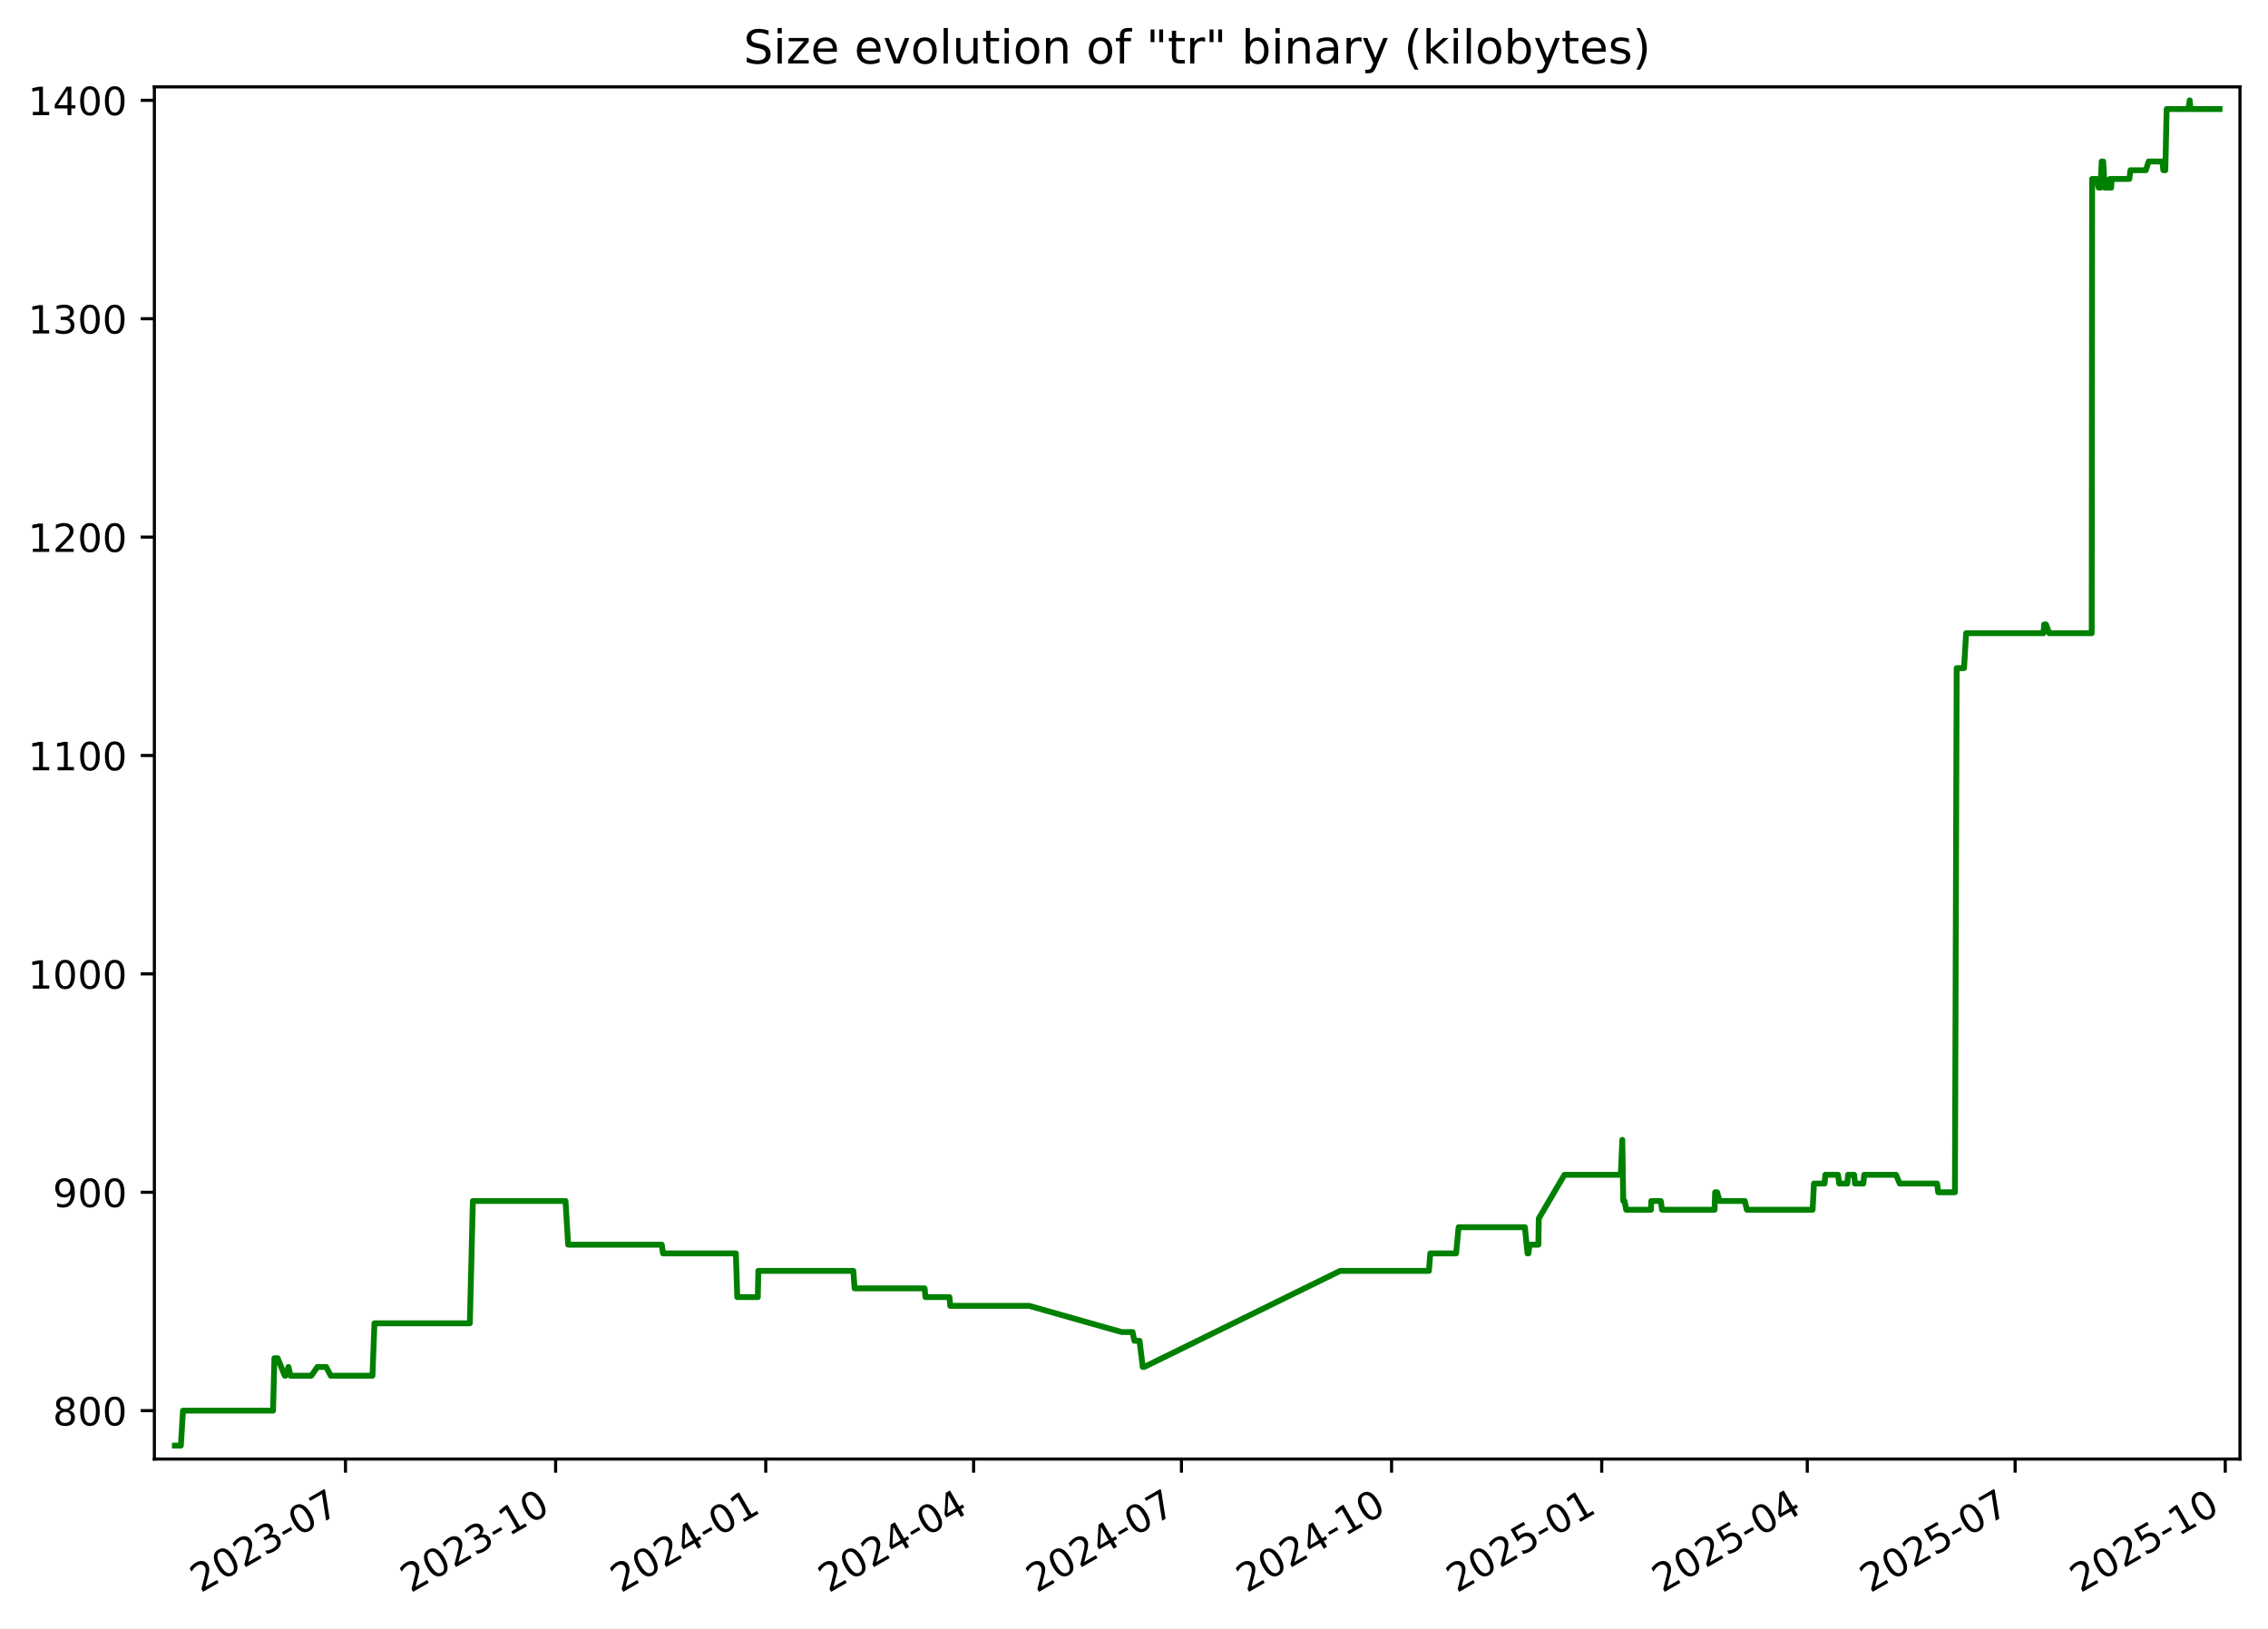
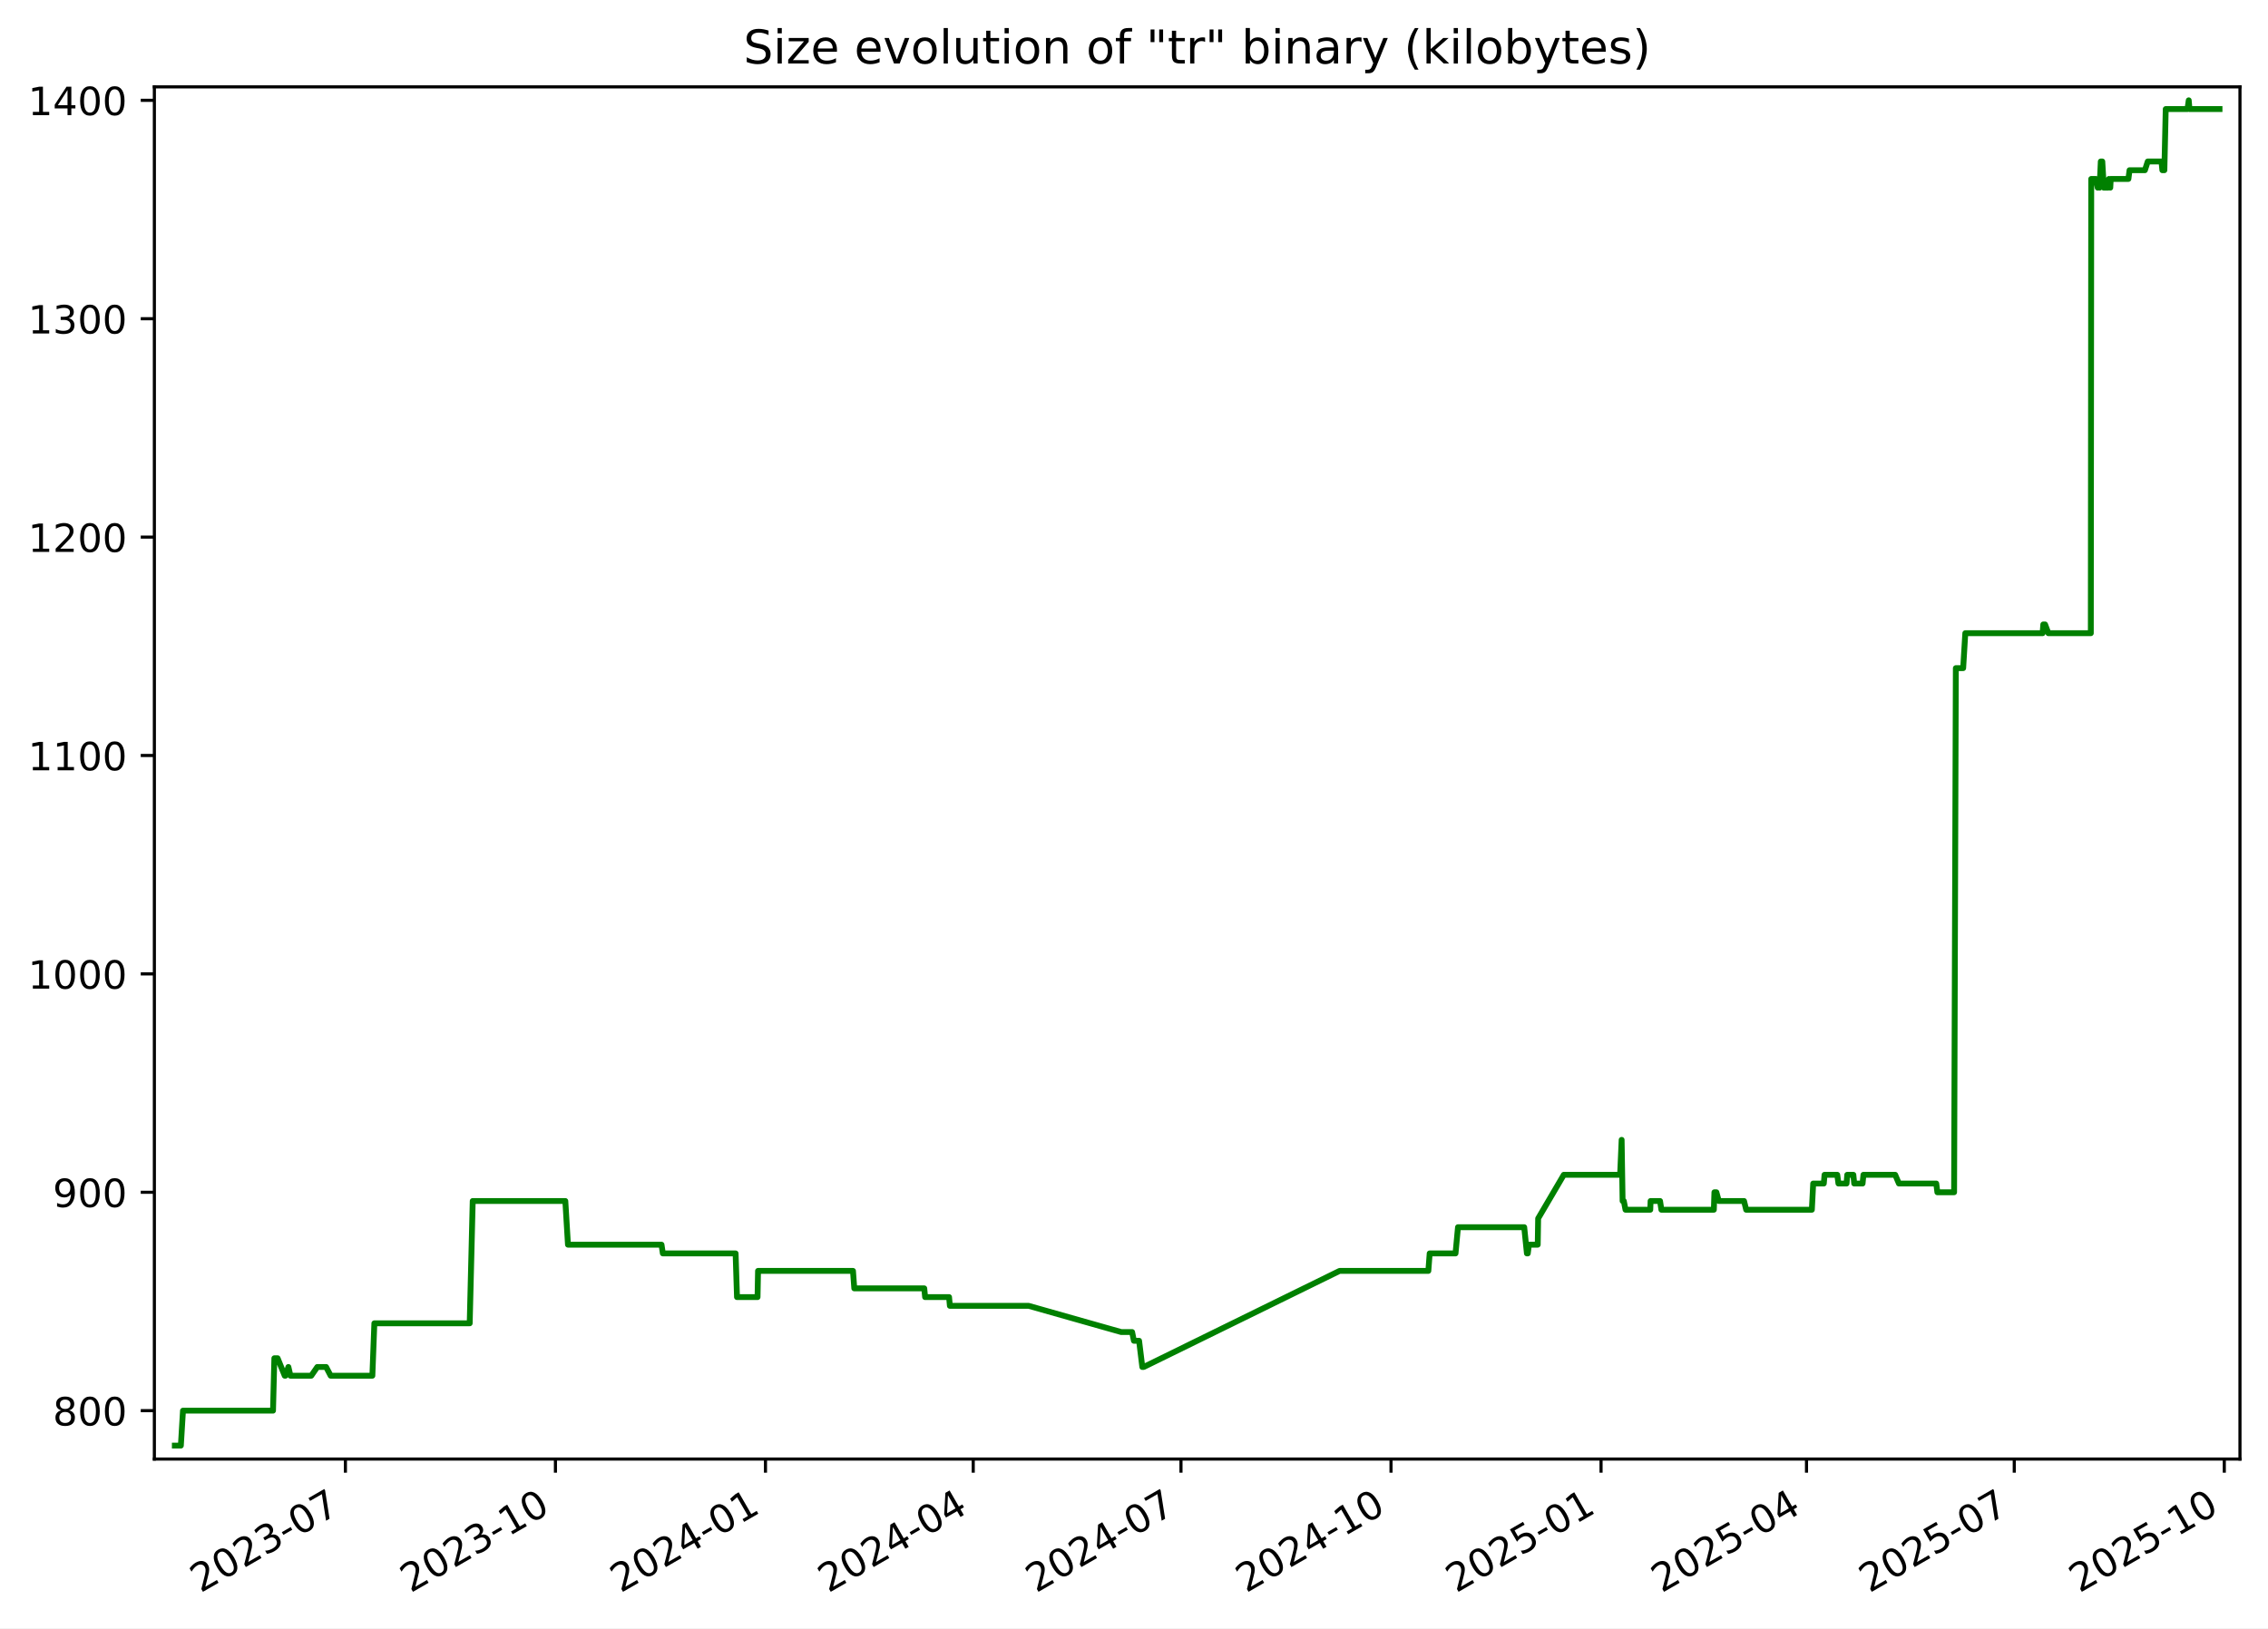
<svg xmlns="http://www.w3.org/2000/svg" xmlns:xlink="http://www.w3.org/1999/xlink" width="582.53pt" height="418.303pt" viewBox="0 0 582.53 418.303" version="1.1">
  <defs>
    <style type="text/css">*{stroke-linejoin: round; stroke-linecap: butt}</style>
  </defs>
  <g id="figure_1">
    <g id="patch_1">
      <path d="M -0 418.303  L 582.53 418.303  L 582.53 0  L -0 0  z " style="fill: #ffffff" />
    </g>
    <g id="axes_1">
      <g id="patch_2">
        <path d="M 39.65 374.83  L 575.33 374.83  L 575.33 22.318  L 39.65 22.318  z " style="fill: #ffffff" />
      </g>
      <g id="matplotlib.axis_1">
        <g id="xtick_1">
          <g id="line2d_1">
            <defs>
-               <path id="m72d4b88aa3" d="M 0 0  L 0 3.5  " style="stroke: #000000; stroke-width: 0.8" />
+               <path id="med8ff7e838" d="M 0 0  L 0 3.5  " style="stroke: #000000; stroke-width: 0.8" />
            </defs>
            <g>
-               <use xlink:href="#m72d4b88aa3" x="88.737" y="374.83" style="stroke: #000000; stroke-width: 0.8" />
+               <use xlink:href="#med8ff7e838" x="88.716" y="374.83" style="stroke: #000000; stroke-width: 0.8" />
            </g>
          </g>
          <g id="text_1">
-             <g transform="translate(51.51192 409.302) rotate(-30) scale(0.1 -0.1)">
+             <g transform="translate(51.49137 409.302) rotate(-30) scale(0.1 -0.1)">
              <defs>
                <path id="DejaVuSans-32" d="M 1228 531  L 3431 531  L 3431 0  L 469 0  L 469 531  Q 828 903 1448 1529  Q 2069 2156 2228 2338  Q 2531 2678 2651 2914  Q 2772 3150 2772 3378  Q 2772 3750 2511 3984  Q 2250 4219 1831 4219  Q 1534 4219 1204 4116  Q 875 4013 500 3803  L 500 4441  Q 881 4594 1212 4672  Q 1544 4750 1819 4750  Q 2544 4750 2975 4387  Q 3406 4025 3406 3419  Q 3406 3131 3298 2873  Q 3191 2616 2906 2266  Q 2828 2175 2409 1742  Q 1991 1309 1228 531  z " transform="scale(0.015625)" />
                <path id="DejaVuSans-30" d="M 2034 4250  Q 1547 4250 1301 3770  Q 1056 3291 1056 2328  Q 1056 1369 1301 889  Q 1547 409 2034 409  Q 2525 409 2770 889  Q 3016 1369 3016 2328  Q 3016 3291 2770 3770  Q 2525 4250 2034 4250  z M 2034 4750  Q 2819 4750 3233 4129  Q 3647 3509 3647 2328  Q 3647 1150 3233 529  Q 2819 -91 2034 -91  Q 1250 -91 836 529  Q 422 1150 422 2328  Q 422 3509 836 4129  Q 1250 4750 2034 4750  z " transform="scale(0.015625)" />
                <path id="DejaVuSans-33" d="M 2597 2516  Q 3050 2419 3304 2112  Q 3559 1806 3559 1356  Q 3559 666 3084 287  Q 2609 -91 1734 -91  Q 1441 -91 1130 -33  Q 819 25 488 141  L 488 750  Q 750 597 1062 519  Q 1375 441 1716 441  Q 2309 441 2620 675  Q 2931 909 2931 1356  Q 2931 1769 2642 2001  Q 2353 2234 1838 2234  L 1294 2234  L 1294 2753  L 1863 2753  Q 2328 2753 2575 2939  Q 2822 3125 2822 3475  Q 2822 3834 2567 4026  Q 2313 4219 1838 4219  Q 1578 4219 1281 4162  Q 984 4106 628 3988  L 628 4550  Q 988 4650 1302 4700  Q 1616 4750 1894 4750  Q 2613 4750 3031 4423  Q 3450 4097 3450 3541  Q 3450 3153 3228 2886  Q 3006 2619 2597 2516  z " transform="scale(0.015625)" />
                <path id="DejaVuSans-2d" d="M 313 2009  L 1997 2009  L 1997 1497  L 313 1497  L 313 2009  z " transform="scale(0.015625)" />
                <path id="DejaVuSans-37" d="M 525 4666  L 3525 4666  L 3525 4397  L 1831 0  L 1172 0  L 2766 4134  L 525 4134  L 525 4666  z " transform="scale(0.015625)" />
              </defs>
              <use xlink:href="#DejaVuSans-32" />
              <use xlink:href="#DejaVuSans-30" x="63.623" />
              <use xlink:href="#DejaVuSans-32" x="127.246" />
              <use xlink:href="#DejaVuSans-33" x="190.869" />
              <use xlink:href="#DejaVuSans-2d" x="254.492" />
              <use xlink:href="#DejaVuSans-30" x="290.576" />
              <use xlink:href="#DejaVuSans-37" x="354.199" />
            </g>
          </g>
        </g>
        <g id="xtick_2">
          <g id="line2d_2">
            <g>
-               <use xlink:href="#m72d4b88aa3" x="142.709" y="374.83" style="stroke: #000000; stroke-width: 0.8" />
+               <use xlink:href="#med8ff7e838" x="142.663" y="374.83" style="stroke: #000000; stroke-width: 0.8" />
            </g>
          </g>
          <g id="text_2">
-             <g transform="translate(105.4839 409.302) rotate(-30) scale(0.1 -0.1)">
+             <g transform="translate(105.438 409.302) rotate(-30) scale(0.1 -0.1)">
              <defs>
                <path id="DejaVuSans-31" d="M 794 531  L 1825 531  L 1825 4091  L 703 3866  L 703 4441  L 1819 4666  L 2450 4666  L 2450 531  L 3481 531  L 3481 0  L 794 0  L 794 531  z " transform="scale(0.015625)" />
              </defs>
              <use xlink:href="#DejaVuSans-32" />
              <use xlink:href="#DejaVuSans-30" x="63.623" />
              <use xlink:href="#DejaVuSans-32" x="127.246" />
              <use xlink:href="#DejaVuSans-33" x="190.869" />
              <use xlink:href="#DejaVuSans-2d" x="254.492" />
              <use xlink:href="#DejaVuSans-31" x="290.576" />
              <use xlink:href="#DejaVuSans-30" x="354.199" />
            </g>
          </g>
        </g>
        <g id="xtick_3">
          <g id="line2d_3">
            <g>
-               <use xlink:href="#m72d4b88aa3" x="196.681" y="374.83" style="stroke: #000000; stroke-width: 0.8" />
+               <use xlink:href="#med8ff7e838" x="196.61" y="374.83" style="stroke: #000000; stroke-width: 0.8" />
            </g>
          </g>
          <g id="text_3">
-             <g transform="translate(159.4559 409.302) rotate(-30) scale(0.1 -0.1)">
+             <g transform="translate(159.3847 409.302) rotate(-30) scale(0.1 -0.1)">
              <defs>
                <path id="DejaVuSans-34" d="M 2419 4116  L 825 1625  L 2419 1625  L 2419 4116  z M 2253 4666  L 3047 4666  L 3047 1625  L 3713 1625  L 3713 1100  L 3047 1100  L 3047 0  L 2419 0  L 2419 1100  L 313 1100  L 313 1709  L 2253 4666  z " transform="scale(0.015625)" />
              </defs>
              <use xlink:href="#DejaVuSans-32" />
              <use xlink:href="#DejaVuSans-30" x="63.623" />
              <use xlink:href="#DejaVuSans-32" x="127.246" />
              <use xlink:href="#DejaVuSans-34" x="190.869" />
              <use xlink:href="#DejaVuSans-2d" x="254.492" />
              <use xlink:href="#DejaVuSans-30" x="290.576" />
              <use xlink:href="#DejaVuSans-31" x="354.199" />
            </g>
          </g>
        </g>
        <g id="xtick_4">
          <g id="line2d_4">
            <g>
-               <use xlink:href="#m72d4b88aa3" x="250.066" y="374.83" style="stroke: #000000; stroke-width: 0.8" />
+               <use xlink:href="#med8ff7e838" x="249.97" y="374.83" style="stroke: #000000; stroke-width: 0.8" />
            </g>
          </g>
          <g id="text_4">
-             <g transform="translate(212.8412 409.302) rotate(-30) scale(0.1 -0.1)">
+             <g transform="translate(212.745 409.302) rotate(-30) scale(0.1 -0.1)">
              <use xlink:href="#DejaVuSans-32" />
              <use xlink:href="#DejaVuSans-30" x="63.623" />
              <use xlink:href="#DejaVuSans-32" x="127.246" />
              <use xlink:href="#DejaVuSans-34" x="190.869" />
              <use xlink:href="#DejaVuSans-2d" x="254.492" />
              <use xlink:href="#DejaVuSans-30" x="290.576" />
              <use xlink:href="#DejaVuSans-34" x="354.199" />
            </g>
          </g>
        </g>
        <g id="xtick_5">
          <g id="line2d_5">
            <g>
-               <use xlink:href="#m72d4b88aa3" x="303.451" y="374.83" style="stroke: #000000; stroke-width: 0.8" />
+               <use xlink:href="#med8ff7e838" x="303.33" y="374.83" style="stroke: #000000; stroke-width: 0.8" />
            </g>
          </g>
          <g id="text_5">
-             <g transform="translate(266.2265 409.302) rotate(-30) scale(0.1 -0.1)">
+             <g transform="translate(266.1053 409.302) rotate(-30) scale(0.1 -0.1)">
              <use xlink:href="#DejaVuSans-32" />
              <use xlink:href="#DejaVuSans-30" x="63.623" />
              <use xlink:href="#DejaVuSans-32" x="127.246" />
              <use xlink:href="#DejaVuSans-34" x="190.869" />
              <use xlink:href="#DejaVuSans-2d" x="254.492" />
              <use xlink:href="#DejaVuSans-30" x="290.576" />
              <use xlink:href="#DejaVuSans-37" x="354.199" />
            </g>
          </g>
        </g>
        <g id="xtick_6">
          <g id="line2d_6">
            <g>
-               <use xlink:href="#m72d4b88aa3" x="357.423" y="374.83" style="stroke: #000000; stroke-width: 0.8" />
+               <use xlink:href="#med8ff7e838" x="357.277" y="374.83" style="stroke: #000000; stroke-width: 0.8" />
            </g>
          </g>
          <g id="text_6">
-             <g transform="translate(320.1985 409.302) rotate(-30) scale(0.1 -0.1)">
+             <g transform="translate(320.052 409.302) rotate(-30) scale(0.1 -0.1)">
              <use xlink:href="#DejaVuSans-32" />
              <use xlink:href="#DejaVuSans-30" x="63.623" />
              <use xlink:href="#DejaVuSans-32" x="127.246" />
              <use xlink:href="#DejaVuSans-34" x="190.869" />
              <use xlink:href="#DejaVuSans-2d" x="254.492" />
              <use xlink:href="#DejaVuSans-31" x="290.576" />
              <use xlink:href="#DejaVuSans-30" x="354.199" />
            </g>
          </g>
        </g>
        <g id="xtick_7">
          <g id="line2d_7">
            <g>
-               <use xlink:href="#m72d4b88aa3" x="411.395" y="374.83" style="stroke: #000000; stroke-width: 0.8" />
+               <use xlink:href="#med8ff7e838" x="411.224" y="374.83" style="stroke: #000000; stroke-width: 0.8" />
            </g>
          </g>
          <g id="text_7">
-             <g transform="translate(374.1705 409.302) rotate(-30) scale(0.1 -0.1)">
+             <g transform="translate(373.9987 409.302) rotate(-30) scale(0.1 -0.1)">
              <defs>
                <path id="DejaVuSans-35" d="M 691 4666  L 3169 4666  L 3169 4134  L 1269 4134  L 1269 2991  Q 1406 3038 1543 3061  Q 1681 3084 1819 3084  Q 2600 3084 3056 2656  Q 3513 2228 3513 1497  Q 3513 744 3044 326  Q 2575 -91 1722 -91  Q 1428 -91 1123 -41  Q 819 9 494 109  L 494 744  Q 775 591 1075 516  Q 1375 441 1709 441  Q 2250 441 2565 725  Q 2881 1009 2881 1497  Q 2881 1984 2565 2268  Q 2250 2553 1709 2553  Q 1456 2553 1204 2497  Q 953 2441 691 2322  L 691 4666  z " transform="scale(0.015625)" />
              </defs>
              <use xlink:href="#DejaVuSans-32" />
              <use xlink:href="#DejaVuSans-30" x="63.623" />
              <use xlink:href="#DejaVuSans-32" x="127.246" />
              <use xlink:href="#DejaVuSans-35" x="190.869" />
              <use xlink:href="#DejaVuSans-2d" x="254.492" />
              <use xlink:href="#DejaVuSans-30" x="290.576" />
              <use xlink:href="#DejaVuSans-31" x="354.199" />
            </g>
          </g>
        </g>
        <g id="xtick_8">
          <g id="line2d_8">
            <g>
-               <use xlink:href="#m72d4b88aa3" x="464.194" y="374.83" style="stroke: #000000; stroke-width: 0.8" />
+               <use xlink:href="#med8ff7e838" x="463.997" y="374.83" style="stroke: #000000; stroke-width: 0.8" />
            </g>
          </g>
          <g id="text_8">
-             <g transform="translate(426.9692 409.302) rotate(-30) scale(0.1 -0.1)">
+             <g transform="translate(426.7726 409.302) rotate(-30) scale(0.1 -0.1)">
              <use xlink:href="#DejaVuSans-32" />
              <use xlink:href="#DejaVuSans-30" x="63.623" />
              <use xlink:href="#DejaVuSans-32" x="127.246" />
              <use xlink:href="#DejaVuSans-35" x="190.869" />
              <use xlink:href="#DejaVuSans-2d" x="254.492" />
              <use xlink:href="#DejaVuSans-30" x="290.576" />
              <use xlink:href="#DejaVuSans-34" x="354.199" />
            </g>
          </g>
        </g>
        <g id="xtick_9">
          <g id="line2d_9">
            <g>
-               <use xlink:href="#m72d4b88aa3" x="517.579" y="374.83" style="stroke: #000000; stroke-width: 0.8" />
+               <use xlink:href="#med8ff7e838" x="517.358" y="374.83" style="stroke: #000000; stroke-width: 0.8" />
            </g>
          </g>
          <g id="text_9">
-             <g transform="translate(480.3545 409.302) rotate(-30) scale(0.1 -0.1)">
+             <g transform="translate(480.1329 409.302) rotate(-30) scale(0.1 -0.1)">
              <use xlink:href="#DejaVuSans-32" />
              <use xlink:href="#DejaVuSans-30" x="63.623" />
              <use xlink:href="#DejaVuSans-32" x="127.246" />
              <use xlink:href="#DejaVuSans-35" x="190.869" />
              <use xlink:href="#DejaVuSans-2d" x="254.492" />
              <use xlink:href="#DejaVuSans-30" x="290.576" />
              <use xlink:href="#DejaVuSans-37" x="354.199" />
            </g>
          </g>
        </g>
        <g id="xtick_10">
          <g id="line2d_10">
            <g>
-               <use xlink:href="#m72d4b88aa3" x="571.551" y="374.83" style="stroke: #000000; stroke-width: 0.8" />
+               <use xlink:href="#med8ff7e838" x="571.304" y="374.83" style="stroke: #000000; stroke-width: 0.8" />
            </g>
          </g>
          <g id="text_10">
-             <g transform="translate(534.3265 409.302) rotate(-30) scale(0.1 -0.1)">
+             <g transform="translate(534.0796 409.302) rotate(-30) scale(0.1 -0.1)">
              <use xlink:href="#DejaVuSans-32" />
              <use xlink:href="#DejaVuSans-30" x="63.623" />
              <use xlink:href="#DejaVuSans-32" x="127.246" />
              <use xlink:href="#DejaVuSans-35" x="190.869" />
              <use xlink:href="#DejaVuSans-2d" x="254.492" />
              <use xlink:href="#DejaVuSans-31" x="290.576" />
              <use xlink:href="#DejaVuSans-30" x="354.199" />
            </g>
          </g>
        </g>
      </g>
      <g id="matplotlib.axis_2">
        <g id="ytick_1">
          <g id="line2d_11">
            <defs>
-               <path id="m36575dece8" d="M 0 0  L -3.5 0  " style="stroke: #000000; stroke-width: 0.8" />
+               <path id="m64853bb253" d="M 0 0  L -3.5 0  " style="stroke: #000000; stroke-width: 0.8" />
            </defs>
            <g>
-               <use xlink:href="#m36575dece8" x="39.65" y="362.398" style="stroke: #000000; stroke-width: 0.8" />
+               <use xlink:href="#m64853bb253" x="39.65" y="362.398" style="stroke: #000000; stroke-width: 0.8" />
            </g>
          </g>
          <g id="text_11">
            <g transform="translate(13.5625 366.1967) scale(0.1 -0.1)">
              <defs>
                <path id="DejaVuSans-38" d="M 2034 2216  Q 1584 2216 1326 1975  Q 1069 1734 1069 1313  Q 1069 891 1326 650  Q 1584 409 2034 409  Q 2484 409 2743 651  Q 3003 894 3003 1313  Q 3003 1734 2745 1975  Q 2488 2216 2034 2216  z M 1403 2484  Q 997 2584 770 2862  Q 544 3141 544 3541  Q 544 4100 942 4425  Q 1341 4750 2034 4750  Q 2731 4750 3128 4425  Q 3525 4100 3525 3541  Q 3525 3141 3298 2862  Q 3072 2584 2669 2484  Q 3125 2378 3379 2068  Q 3634 1759 3634 1313  Q 3634 634 3220 271  Q 2806 -91 2034 -91  Q 1263 -91 848 271  Q 434 634 434 1313  Q 434 1759 690 2068  Q 947 2378 1403 2484  z M 1172 3481  Q 1172 3119 1398 2916  Q 1625 2713 2034 2713  Q 2441 2713 2670 2916  Q 2900 3119 2900 3481  Q 2900 3844 2670 4047  Q 2441 4250 2034 4250  Q 1625 4250 1398 4047  Q 1172 3844 1172 3481  z " transform="scale(0.015625)" />
              </defs>
              <use xlink:href="#DejaVuSans-38" />
              <use xlink:href="#DejaVuSans-30" x="63.623" />
              <use xlink:href="#DejaVuSans-30" x="127.246" />
            </g>
          </g>
        </g>
        <g id="ytick_2">
          <g id="line2d_12">
            <g>
-               <use xlink:href="#m36575dece8" x="39.65" y="306.294" style="stroke: #000000; stroke-width: 0.8" />
+               <use xlink:href="#m64853bb253" x="39.65" y="306.294" style="stroke: #000000; stroke-width: 0.8" />
            </g>
          </g>
          <g id="text_12">
            <g transform="translate(13.5625 310.0928) scale(0.1 -0.1)">
              <defs>
                <path id="DejaVuSans-39" d="M 703 97  L 703 672  Q 941 559 1184 500  Q 1428 441 1663 441  Q 2288 441 2617 861  Q 2947 1281 2994 2138  Q 2813 1869 2534 1725  Q 2256 1581 1919 1581  Q 1219 1581 811 2004  Q 403 2428 403 3163  Q 403 3881 828 4315  Q 1253 4750 1959 4750  Q 2769 4750 3195 4129  Q 3622 3509 3622 2328  Q 3622 1225 3098 567  Q 2575 -91 1691 -91  Q 1453 -91 1209 -44  Q 966 3 703 97  z M 1959 2075  Q 2384 2075 2632 2365  Q 2881 2656 2881 3163  Q 2881 3666 2632 3958  Q 2384 4250 1959 4250  Q 1534 4250 1286 3958  Q 1038 3666 1038 3163  Q 1038 2656 1286 2365  Q 1534 2075 1959 2075  z " transform="scale(0.015625)" />
              </defs>
              <use xlink:href="#DejaVuSans-39" />
              <use xlink:href="#DejaVuSans-30" x="63.623" />
              <use xlink:href="#DejaVuSans-30" x="127.246" />
            </g>
          </g>
        </g>
        <g id="ytick_3">
          <g id="line2d_13">
            <g>
-               <use xlink:href="#m36575dece8" x="39.65" y="250.19" style="stroke: #000000; stroke-width: 0.8" />
+               <use xlink:href="#m64853bb253" x="39.65" y="250.19" style="stroke: #000000; stroke-width: 0.8" />
            </g>
          </g>
          <g id="text_13">
            <g transform="translate(7.2 253.9889) scale(0.1 -0.1)">
              <use xlink:href="#DejaVuSans-31" />
              <use xlink:href="#DejaVuSans-30" x="63.623" />
              <use xlink:href="#DejaVuSans-30" x="127.246" />
              <use xlink:href="#DejaVuSans-30" x="190.869" />
            </g>
          </g>
        </g>
        <g id="ytick_4">
          <g id="line2d_14">
            <g>
-               <use xlink:href="#m36575dece8" x="39.65" y="194.086" style="stroke: #000000; stroke-width: 0.8" />
+               <use xlink:href="#m64853bb253" x="39.65" y="194.086" style="stroke: #000000; stroke-width: 0.8" />
            </g>
          </g>
          <g id="text_14">
            <g transform="translate(7.2 197.885) scale(0.1 -0.1)">
              <use xlink:href="#DejaVuSans-31" />
              <use xlink:href="#DejaVuSans-31" x="63.623" />
              <use xlink:href="#DejaVuSans-30" x="127.246" />
              <use xlink:href="#DejaVuSans-30" x="190.869" />
            </g>
          </g>
        </g>
        <g id="ytick_5">
          <g id="line2d_15">
            <g>
-               <use xlink:href="#m36575dece8" x="39.65" y="137.982" style="stroke: #000000; stroke-width: 0.8" />
+               <use xlink:href="#m64853bb253" x="39.65" y="137.982" style="stroke: #000000; stroke-width: 0.8" />
            </g>
          </g>
          <g id="text_15">
            <g transform="translate(7.2 141.7811) scale(0.1 -0.1)">
              <use xlink:href="#DejaVuSans-31" />
              <use xlink:href="#DejaVuSans-32" x="63.623" />
              <use xlink:href="#DejaVuSans-30" x="127.246" />
              <use xlink:href="#DejaVuSans-30" x="190.869" />
            </g>
          </g>
        </g>
        <g id="ytick_6">
          <g id="line2d_16">
            <g>
-               <use xlink:href="#m36575dece8" x="39.65" y="81.878" style="stroke: #000000; stroke-width: 0.8" />
+               <use xlink:href="#m64853bb253" x="39.65" y="81.878" style="stroke: #000000; stroke-width: 0.8" />
            </g>
          </g>
          <g id="text_16">
            <g transform="translate(7.2 85.67724) scale(0.1 -0.1)">
              <use xlink:href="#DejaVuSans-31" />
              <use xlink:href="#DejaVuSans-33" x="63.623" />
              <use xlink:href="#DejaVuSans-30" x="127.246" />
              <use xlink:href="#DejaVuSans-30" x="190.869" />
            </g>
          </g>
        </g>
        <g id="ytick_7">
          <g id="line2d_17">
            <g>
-               <use xlink:href="#m36575dece8" x="39.65" y="25.774" style="stroke: #000000; stroke-width: 0.8" />
+               <use xlink:href="#m64853bb253" x="39.65" y="25.774" style="stroke: #000000; stroke-width: 0.8" />
            </g>
          </g>
          <g id="text_17">
            <g transform="translate(7.2 29.57334) scale(0.1 -0.1)">
              <use xlink:href="#DejaVuSans-31" />
              <use xlink:href="#DejaVuSans-34" x="63.623" />
              <use xlink:href="#DejaVuSans-30" x="127.246" />
              <use xlink:href="#DejaVuSans-30" x="190.869" />
            </g>
          </g>
        </g>
      </g>
      <g id="line2d_18">
-         <path d="M 44.902 371.374  L 46.455 371.374  L 46.998 362.398  L 70.136 362.398  L 70.479 348.933  L 71.317 348.933  L 73.146 353.421  L 73.326 353.421  L 74.088 351.177  L 74.61 353.421  L 79.962 353.421  L 81.516 351.177  L 83.777 351.177  L 84.949 353.421  L 95.665 353.421  L 96.176 339.956  L 120.679 339.956  L 121.452 308.538  L 145.249 308.538  L 145.929 319.759  L 169.97 319.759  L 170.305 322.003  L 189.006 322.003  L 189.363 333.223  L 194.645 333.223  L 194.771 326.491  L 219.17 326.491  L 219.5 330.979  L 237.485 330.979  L 237.701 333.223  L 243.859 333.223  L 244.067 335.468  L 264.311 335.468  L 288.088 342.2  L 290.895 342.2  L 291.355 344.444  L 292.689 344.444  L 293.516 351.177  L 293.873 351.177  L 344.215 326.491  L 367.019 326.491  L 367.36 322.003  L 374.001 322.003  L 374.636 315.27  L 391.656 315.27  L 392.344 322.003  L 392.573 322.003  L 392.863 319.759  L 395.127 319.759  L 395.233 313.026  L 401.822 301.805  L 416.297 301.805  L 416.688 292.829  L 416.934 308.538  L 417.246 308.538  L 417.679 310.782  L 424.046 310.782  L 424.127 308.538  L 426.56 308.538  L 426.902 310.782  L 440.381 310.782  L 440.529 306.294  L 441.038 306.294  L 441.654 308.538  L 448.142 308.538  L 448.694 310.782  L 465.566 310.782  L 465.912 304.049  L 468.637 304.049  L 468.827 301.805  L 472.1 301.805  L 472.398 304.049  L 474.485 304.049  L 474.664 301.805  L 476.231 301.805  L 476.452 304.049  L 478.601 304.049  L 478.821 301.805  L 486.985 301.805  L 487.939 304.049  L 497.539 304.049  L 497.82 306.294  L 502.121 306.294  L 502.567 171.644  L 504.452 171.644  L 504.998 162.668  L 524.867 162.668  L 525.037 160.423  L 525.497 160.423  L 526.347 162.668  L 537.254 162.668  L 537.359 45.972  L 538.55 45.972  L 539.022 48.216  L 539.126 45.972  L 539.507 48.216  L 539.816 41.483  L 540.199 41.483  L 540.595 48.216  L 541.69 48.216  L 541.903 45.972  L 542.253 48.216  L 542.37 45.972  L 546.911 45.972  L 547.203 43.727  L 551.149 43.727  L 551.882 41.483  L 555.414 41.483  L 555.636 43.727  L 556.153 43.727  L 556.502 28.018  L 562.088 28.018  L 562.413 25.774  L 562.607 28.018  L 570.078 28.018  L 570.078 28.018  " clip-path="url(#pf43f899651)" style="fill: none; stroke: #008000; stroke-width: 1.5; stroke-linecap: square" />
+         <path d="M 44.902 371.374  L 46.454 371.374  L 46.997 362.398  L 70.124 362.398  L 70.467 348.933  L 71.305 348.933  L 73.133 353.421  L 73.312 353.421  L 74.074 351.177  L 74.596 353.421  L 79.946 353.421  L 81.499 351.177  L 83.759 351.177  L 84.93 353.421  L 95.641 353.421  L 96.152 339.956  L 120.643 339.956  L 121.416 308.538  L 145.202 308.538  L 145.882 319.759  L 169.911 319.759  L 170.247 322.003  L 188.939 322.003  L 189.296 333.223  L 194.575 333.223  L 194.701 326.491  L 219.088 326.491  L 219.418 330.979  L 237.395 330.979  L 237.61 333.223  L 243.766 333.223  L 243.974 335.468  L 264.208 335.468  L 287.974 342.2  L 290.78 342.2  L 291.239 344.444  L 292.573 344.444  L 293.399 351.177  L 293.756 351.177  L 344.075 326.491  L 366.868 326.491  L 367.209 322.003  L 373.847 322.003  L 374.481 315.27  L 391.493 315.27  L 392.181 322.003  L 392.41 322.003  L 392.7 319.759  L 394.963 319.759  L 395.068 313.026  L 401.655 301.805  L 416.123 301.805  L 416.514 292.829  L 416.76 308.538  L 417.071 308.538  L 417.504 310.782  L 423.868 310.782  L 423.949 308.538  L 426.381 308.538  L 426.723 310.782  L 440.196 310.782  L 440.344 306.294  L 440.852 306.294  L 441.468 308.538  L 447.953 308.538  L 448.505 310.782  L 465.369 310.782  L 465.714 304.049  L 468.438 304.049  L 468.628 301.805  L 471.899 301.805  L 472.198 304.049  L 474.283 304.049  L 474.462 301.805  L 476.029 301.805  L 476.25 304.049  L 478.398 304.049  L 478.618 301.805  L 486.778 301.805  L 487.732 304.049  L 497.326 304.049  L 497.608 306.294  L 501.907 306.294  L 502.352 171.644  L 504.237 171.644  L 504.782 162.668  L 524.642 162.668  L 524.812 160.423  L 525.272 160.423  L 526.121 162.668  L 537.023 162.668  L 537.128 45.972  L 538.318 45.972  L 538.79 48.216  L 538.894 45.972  L 539.275 48.216  L 539.584 41.483  L 539.967 41.483  L 540.363 48.216  L 541.457 48.216  L 541.67 45.972  L 542.019 48.216  L 542.137 45.972  L 546.676 45.972  L 546.967 43.727  L 550.912 43.727  L 551.644 41.483  L 555.175 41.483  L 555.397 43.727  L 555.913 43.727  L 556.262 28.018  L 561.846 28.018  L 562.171 25.774  L 562.364 28.018  L 570.078 28.018  L 570.078 28.018  " clip-path="url(#pef690390c6)" style="fill: none; stroke: #008000; stroke-width: 1.5; stroke-linecap: square" />
      </g>
      <g id="patch_3">
        <path d="M 39.65 374.83  L 39.65 22.318  " style="fill: none; stroke: #000000; stroke-width: 0.8; stroke-linejoin: miter; stroke-linecap: square" />
      </g>
      <g id="patch_4">
        <path d="M 575.33 374.83  L 575.33 22.318  " style="fill: none; stroke: #000000; stroke-width: 0.8; stroke-linejoin: miter; stroke-linecap: square" />
      </g>
      <g id="patch_5">
        <path d="M 39.65 374.83  L 575.33 374.83  " style="fill: none; stroke: #000000; stroke-width: 0.8; stroke-linejoin: miter; stroke-linecap: square" />
      </g>
      <g id="patch_6">
        <path d="M 39.65 22.318  L 575.33 22.318  " style="fill: none; stroke: #000000; stroke-width: 0.8; stroke-linejoin: miter; stroke-linecap: square" />
      </g>
      <g id="text_18">
        <g transform="translate(190.9756 16.31812) scale(0.12 -0.12)">
          <defs>
            <path id="DejaVuSans-53" d="M 3425 4513  L 3425 3897  Q 3066 4069 2747 4153  Q 2428 4238 2131 4238  Q 1616 4238 1336 4038  Q 1056 3838 1056 3469  Q 1056 3159 1242 3001  Q 1428 2844 1947 2747  L 2328 2669  Q 3034 2534 3370 2195  Q 3706 1856 3706 1288  Q 3706 609 3251 259  Q 2797 -91 1919 -91  Q 1588 -91 1214 -16  Q 841 59 441 206  L 441 856  Q 825 641 1194 531  Q 1563 422 1919 422  Q 2459 422 2753 634  Q 3047 847 3047 1241  Q 3047 1584 2836 1778  Q 2625 1972 2144 2069  L 1759 2144  Q 1053 2284 737 2584  Q 422 2884 422 3419  Q 422 4038 858 4394  Q 1294 4750 2059 4750  Q 2388 4750 2728 4690  Q 3069 4631 3425 4513  z " transform="scale(0.015625)" />
            <path id="DejaVuSans-69" d="M 603 3500  L 1178 3500  L 1178 0  L 603 0  L 603 3500  z M 603 4863  L 1178 4863  L 1178 4134  L 603 4134  L 603 4863  z " transform="scale(0.015625)" />
            <path id="DejaVuSans-7a" d="M 353 3500  L 3084 3500  L 3084 2975  L 922 459  L 3084 459  L 3084 0  L 275 0  L 275 525  L 2438 3041  L 353 3041  L 353 3500  z " transform="scale(0.015625)" />
            <path id="DejaVuSans-65" d="M 3597 1894  L 3597 1613  L 953 1613  Q 991 1019 1311 708  Q 1631 397 2203 397  Q 2534 397 2845 478  Q 3156 559 3463 722  L 3463 178  Q 3153 47 2828 -22  Q 2503 -91 2169 -91  Q 1331 -91 842 396  Q 353 884 353 1716  Q 353 2575 817 3079  Q 1281 3584 2069 3584  Q 2775 3584 3186 3129  Q 3597 2675 3597 1894  z M 3022 2063  Q 3016 2534 2758 2815  Q 2500 3097 2075 3097  Q 1594 3097 1305 2825  Q 1016 2553 972 2059  L 3022 2063  z " transform="scale(0.015625)" />
            <path id="DejaVuSans-20" transform="scale(0.015625)" />
            <path id="DejaVuSans-76" d="M 191 3500  L 800 3500  L 1894 563  L 2988 3500  L 3597 3500  L 2284 0  L 1503 0  L 191 3500  z " transform="scale(0.015625)" />
            <path id="DejaVuSans-6f" d="M 1959 3097  Q 1497 3097 1228 2736  Q 959 2375 959 1747  Q 959 1119 1226 758  Q 1494 397 1959 397  Q 2419 397 2687 759  Q 2956 1122 2956 1747  Q 2956 2369 2687 2733  Q 2419 3097 1959 3097  z M 1959 3584  Q 2709 3584 3137 3096  Q 3566 2609 3566 1747  Q 3566 888 3137 398  Q 2709 -91 1959 -91  Q 1206 -91 779 398  Q 353 888 353 1747  Q 353 2609 779 3096  Q 1206 3584 1959 3584  z " transform="scale(0.015625)" />
            <path id="DejaVuSans-6c" d="M 603 4863  L 1178 4863  L 1178 0  L 603 0  L 603 4863  z " transform="scale(0.015625)" />
            <path id="DejaVuSans-75" d="M 544 1381  L 544 3500  L 1119 3500  L 1119 1403  Q 1119 906 1312 657  Q 1506 409 1894 409  Q 2359 409 2629 706  Q 2900 1003 2900 1516  L 2900 3500  L 3475 3500  L 3475 0  L 2900 0  L 2900 538  Q 2691 219 2414 64  Q 2138 -91 1772 -91  Q 1169 -91 856 284  Q 544 659 544 1381  z M 1991 3584  L 1991 3584  z " transform="scale(0.015625)" />
            <path id="DejaVuSans-74" d="M 1172 4494  L 1172 3500  L 2356 3500  L 2356 3053  L 1172 3053  L 1172 1153  Q 1172 725 1289 603  Q 1406 481 1766 481  L 2356 481  L 2356 0  L 1766 0  Q 1100 0 847 248  Q 594 497 594 1153  L 594 3053  L 172 3053  L 172 3500  L 594 3500  L 594 4494  L 1172 4494  z " transform="scale(0.015625)" />
            <path id="DejaVuSans-6e" d="M 3513 2113  L 3513 0  L 2938 0  L 2938 2094  Q 2938 2591 2744 2837  Q 2550 3084 2163 3084  Q 1697 3084 1428 2787  Q 1159 2491 1159 1978  L 1159 0  L 581 0  L 581 3500  L 1159 3500  L 1159 2956  Q 1366 3272 1645 3428  Q 1925 3584 2291 3584  Q 2894 3584 3203 3211  Q 3513 2838 3513 2113  z " transform="scale(0.015625)" />
            <path id="DejaVuSans-66" d="M 2375 4863  L 2375 4384  L 1825 4384  Q 1516 4384 1395 4259  Q 1275 4134 1275 3809  L 1275 3500  L 2222 3500  L 2222 3053  L 1275 3053  L 1275 0  L 697 0  L 697 3053  L 147 3053  L 147 3500  L 697 3500  L 697 3744  Q 697 4328 969 4595  Q 1241 4863 1831 4863  L 2375 4863  z " transform="scale(0.015625)" />
            <path id="DejaVuSans-22" d="M 1147 4666  L 1147 2931  L 616 2931  L 616 4666  L 1147 4666  z M 2328 4666  L 2328 2931  L 1797 2931  L 1797 4666  L 2328 4666  z " transform="scale(0.015625)" />
            <path id="DejaVuSans-72" d="M 2631 2963  Q 2534 3019 2420 3045  Q 2306 3072 2169 3072  Q 1681 3072 1420 2755  Q 1159 2438 1159 1844  L 1159 0  L 581 0  L 581 3500  L 1159 3500  L 1159 2956  Q 1341 3275 1631 3429  Q 1922 3584 2338 3584  Q 2397 3584 2469 3576  Q 2541 3569 2628 3553  L 2631 2963  z " transform="scale(0.015625)" />
            <path id="DejaVuSans-62" d="M 3116 1747  Q 3116 2381 2855 2742  Q 2594 3103 2138 3103  Q 1681 3103 1420 2742  Q 1159 2381 1159 1747  Q 1159 1113 1420 752  Q 1681 391 2138 391  Q 2594 391 2855 752  Q 3116 1113 3116 1747  z M 1159 2969  Q 1341 3281 1617 3432  Q 1894 3584 2278 3584  Q 2916 3584 3314 3078  Q 3713 2572 3713 1747  Q 3713 922 3314 415  Q 2916 -91 2278 -91  Q 1894 -91 1617 61  Q 1341 213 1159 525  L 1159 0  L 581 0  L 581 4863  L 1159 4863  L 1159 2969  z " transform="scale(0.015625)" />
            <path id="DejaVuSans-61" d="M 2194 1759  Q 1497 1759 1228 1600  Q 959 1441 959 1056  Q 959 750 1161 570  Q 1363 391 1709 391  Q 2188 391 2477 730  Q 2766 1069 2766 1631  L 2766 1759  L 2194 1759  z M 3341 1997  L 3341 0  L 2766 0  L 2766 531  Q 2569 213 2275 61  Q 1981 -91 1556 -91  Q 1019 -91 701 211  Q 384 513 384 1019  Q 384 1609 779 1909  Q 1175 2209 1959 2209  L 2766 2209  L 2766 2266  Q 2766 2663 2505 2880  Q 2244 3097 1772 3097  Q 1472 3097 1187 3025  Q 903 2953 641 2809  L 641 3341  Q 956 3463 1253 3523  Q 1550 3584 1831 3584  Q 2591 3584 2966 3190  Q 3341 2797 3341 1997  z " transform="scale(0.015625)" />
            <path id="DejaVuSans-79" d="M 2059 -325  Q 1816 -950 1584 -1140  Q 1353 -1331 966 -1331  L 506 -1331  L 506 -850  L 844 -850  Q 1081 -850 1212 -737  Q 1344 -625 1503 -206  L 1606 56  L 191 3500  L 800 3500  L 1894 763  L 2988 3500  L 3597 3500  L 2059 -325  z " transform="scale(0.015625)" />
            <path id="DejaVuSans-28" d="M 1984 4856  Q 1566 4138 1362 3434  Q 1159 2731 1159 2009  Q 1159 1288 1364 580  Q 1569 -128 1984 -844  L 1484 -844  Q 1016 -109 783 600  Q 550 1309 550 2009  Q 550 2706 781 3412  Q 1013 4119 1484 4856  L 1984 4856  z " transform="scale(0.015625)" />
            <path id="DejaVuSans-6b" d="M 581 4863  L 1159 4863  L 1159 1991  L 2875 3500  L 3609 3500  L 1753 1863  L 3688 0  L 2938 0  L 1159 1709  L 1159 0  L 581 0  L 581 4863  z " transform="scale(0.015625)" />
            <path id="DejaVuSans-73" d="M 2834 3397  L 2834 2853  Q 2591 2978 2328 3040  Q 2066 3103 1784 3103  Q 1356 3103 1142 2972  Q 928 2841 928 2578  Q 928 2378 1081 2264  Q 1234 2150 1697 2047  L 1894 2003  Q 2506 1872 2764 1633  Q 3022 1394 3022 966  Q 3022 478 2636 193  Q 2250 -91 1575 -91  Q 1294 -91 989 -36  Q 684 19 347 128  L 347 722  Q 666 556 975 473  Q 1284 391 1588 391  Q 1994 391 2212 530  Q 2431 669 2431 922  Q 2431 1156 2273 1281  Q 2116 1406 1581 1522  L 1381 1569  Q 847 1681 609 1914  Q 372 2147 372 2553  Q 372 3047 722 3315  Q 1072 3584 1716 3584  Q 2034 3584 2315 3537  Q 2597 3491 2834 3397  z " transform="scale(0.015625)" />
            <path id="DejaVuSans-29" d="M 513 4856  L 1013 4856  Q 1481 4119 1714 3412  Q 1947 2706 1947 2009  Q 1947 1309 1714 600  Q 1481 -109 1013 -844  L 513 -844  Q 928 -128 1133 580  Q 1338 1288 1338 2009  Q 1338 2731 1133 3434  Q 928 4138 513 4856  z " transform="scale(0.015625)" />
          </defs>
          <use xlink:href="#DejaVuSans-53" />
          <use xlink:href="#DejaVuSans-69" x="63.477" />
          <use xlink:href="#DejaVuSans-7a" x="91.26" />
          <use xlink:href="#DejaVuSans-65" x="143.75" />
          <use xlink:href="#DejaVuSans-20" x="205.273" />
          <use xlink:href="#DejaVuSans-65" x="237.061" />
          <use xlink:href="#DejaVuSans-76" x="298.584" />
          <use xlink:href="#DejaVuSans-6f" x="357.764" />
          <use xlink:href="#DejaVuSans-6c" x="418.945" />
          <use xlink:href="#DejaVuSans-75" x="446.729" />
          <use xlink:href="#DejaVuSans-74" x="510.107" />
          <use xlink:href="#DejaVuSans-69" x="549.316" />
          <use xlink:href="#DejaVuSans-6f" x="577.1" />
          <use xlink:href="#DejaVuSans-6e" x="638.281" />
          <use xlink:href="#DejaVuSans-20" x="701.66" />
          <use xlink:href="#DejaVuSans-6f" x="733.447" />
          <use xlink:href="#DejaVuSans-66" x="794.629" />
          <use xlink:href="#DejaVuSans-20" x="829.834" />
          <use xlink:href="#DejaVuSans-22" x="861.621" />
          <use xlink:href="#DejaVuSans-74" x="907.617" />
          <use xlink:href="#DejaVuSans-72" x="946.826" />
          <use xlink:href="#DejaVuSans-22" x="987.939" />
          <use xlink:href="#DejaVuSans-20" x="1033.936" />
          <use xlink:href="#DejaVuSans-62" x="1065.723" />
          <use xlink:href="#DejaVuSans-69" x="1129.199" />
          <use xlink:href="#DejaVuSans-6e" x="1156.982" />
          <use xlink:href="#DejaVuSans-61" x="1220.361" />
          <use xlink:href="#DejaVuSans-72" x="1281.641" />
          <use xlink:href="#DejaVuSans-79" x="1322.754" />
          <use xlink:href="#DejaVuSans-20" x="1381.934" />
          <use xlink:href="#DejaVuSans-28" x="1413.721" />
          <use xlink:href="#DejaVuSans-6b" x="1452.734" />
          <use xlink:href="#DejaVuSans-69" x="1510.645" />
          <use xlink:href="#DejaVuSans-6c" x="1538.428" />
          <use xlink:href="#DejaVuSans-6f" x="1566.211" />
          <use xlink:href="#DejaVuSans-62" x="1627.393" />
          <use xlink:href="#DejaVuSans-79" x="1690.869" />
          <use xlink:href="#DejaVuSans-74" x="1750.049" />
          <use xlink:href="#DejaVuSans-65" x="1789.258" />
          <use xlink:href="#DejaVuSans-73" x="1850.781" />
          <use xlink:href="#DejaVuSans-29" x="1902.881" />
        </g>
      </g>
    </g>
  </g>
  <defs>
-     <clipPath id="pf43f899651">
+     <clipPath id="pef690390c6">
      <rect x="39.65" y="22.318" width="535.68" height="352.512" />
    </clipPath>
  </defs>
</svg>
